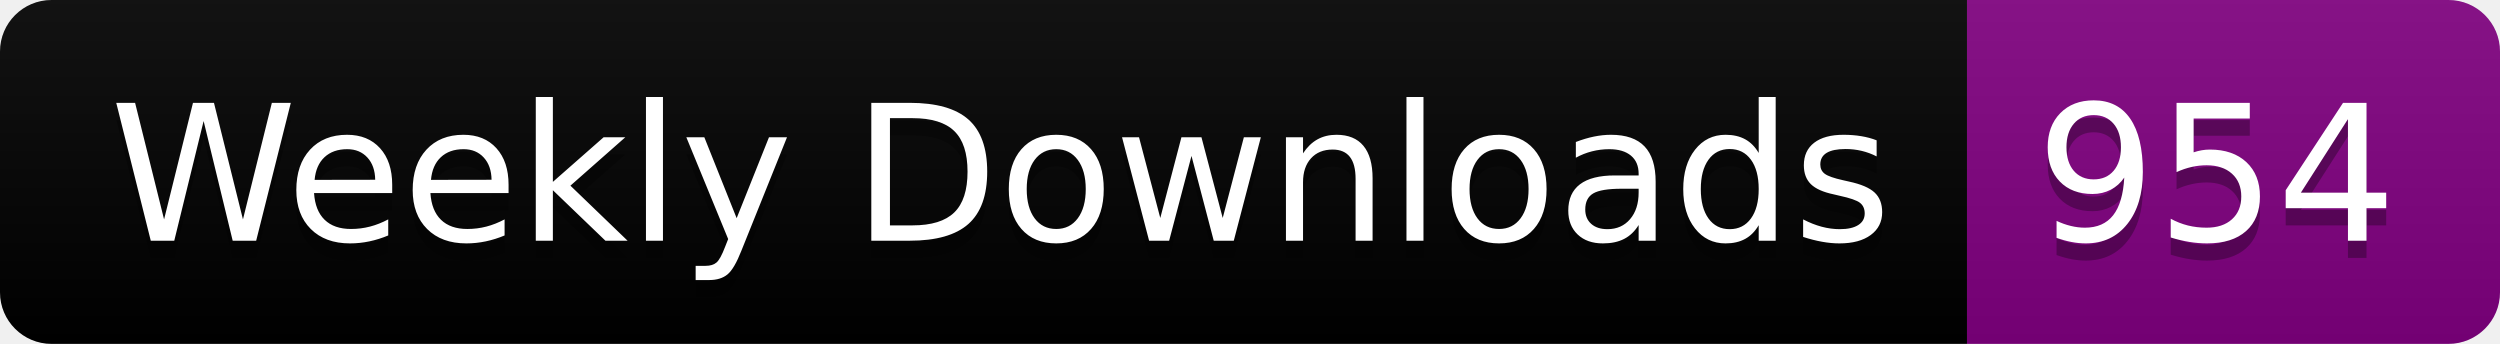
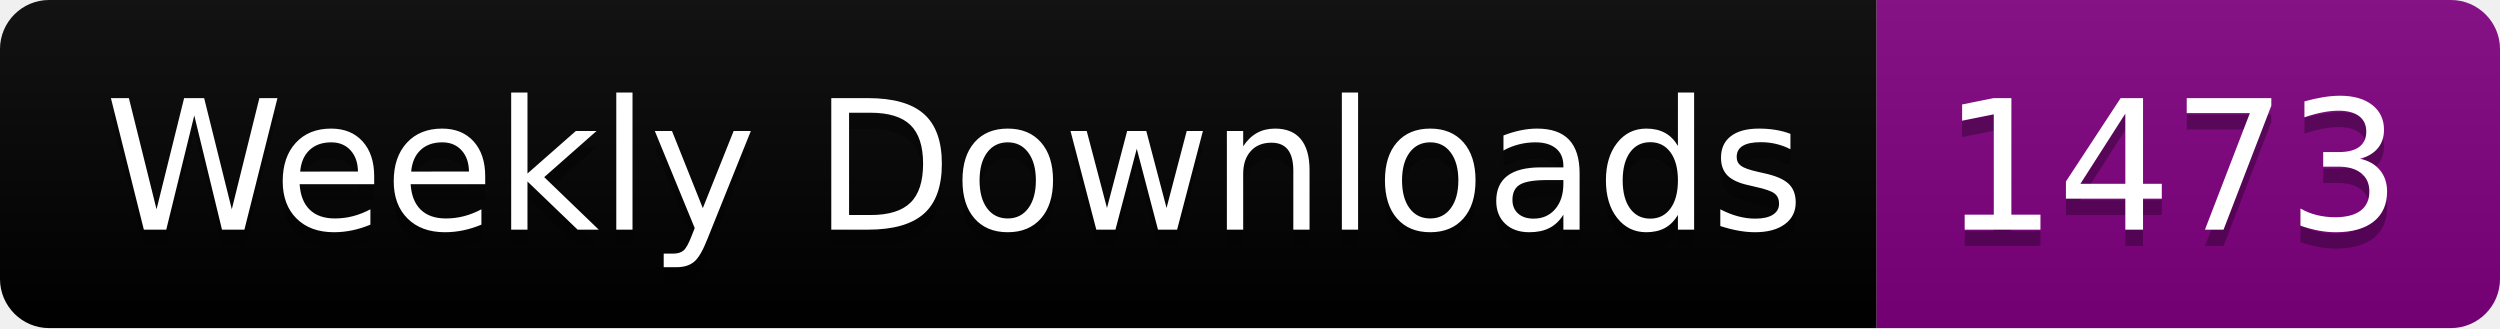
- <svg xmlns="http://www.w3.org/2000/svg" width="145.4" height="20">
+ <svg xmlns="http://www.w3.org/2000/svg" width="152.4" height="20">
  <linearGradient id="smooth" x2="0" y2="100%">
    <stop offset="0" stop-color="#bbb" stop-opacity=".1" />
    <stop offset="1" stop-opacity=".1" />
  </linearGradient>
  <clipPath id="round">
-     <rect width="145.4" height="20" rx="3" fill="#fff" />
+     <rect width="152.4" height="20" rx="3" fill="#fff" />
  </clipPath>
  <g clip-path="url(#round)">
    <rect width="114.4" height="20" fill="black" />
-     <rect x="114.4" width="31.0" height="20" fill="purple" />
-     <rect width="145.4" height="20" fill="url(#smooth)" />
+     <rect x="114.4" width="38.0" height="20" fill="purple" />
+     <rect width="152.4" height="20" fill="url(#smooth)" />
  </g>
  <g fill="#fff" text-anchor="middle" font-family="DejaVu Sans,Verdana,Geneva,sans-serif" font-size="110">
    <text x="582.0" y="150" fill="#010101" fill-opacity=".3" transform="scale(0.1)" textLength="1044.0" lengthAdjust="spacing">Weekly Downloads</text>
    <text x="582.0" y="140" transform="scale(0.1)" textLength="1044.0" lengthAdjust="spacing">Weekly Downloads</text>
-     <text x="1289.0" y="150" fill="#010101" fill-opacity=".3" transform="scale(0.1)" textLength="210.0" lengthAdjust="spacing">954</text>
-     <text x="1289.0" y="140" transform="scale(0.1)" textLength="210.0" lengthAdjust="spacing">954</text>
+     <text x="1324.0" y="150" fill="#010101" fill-opacity=".3" transform="scale(0.1)" textLength="280.0" lengthAdjust="spacing">1473</text>
+     <text x="1324.0" y="140" transform="scale(0.1)" textLength="280.0" lengthAdjust="spacing">1473</text>
  </g>
</svg>
